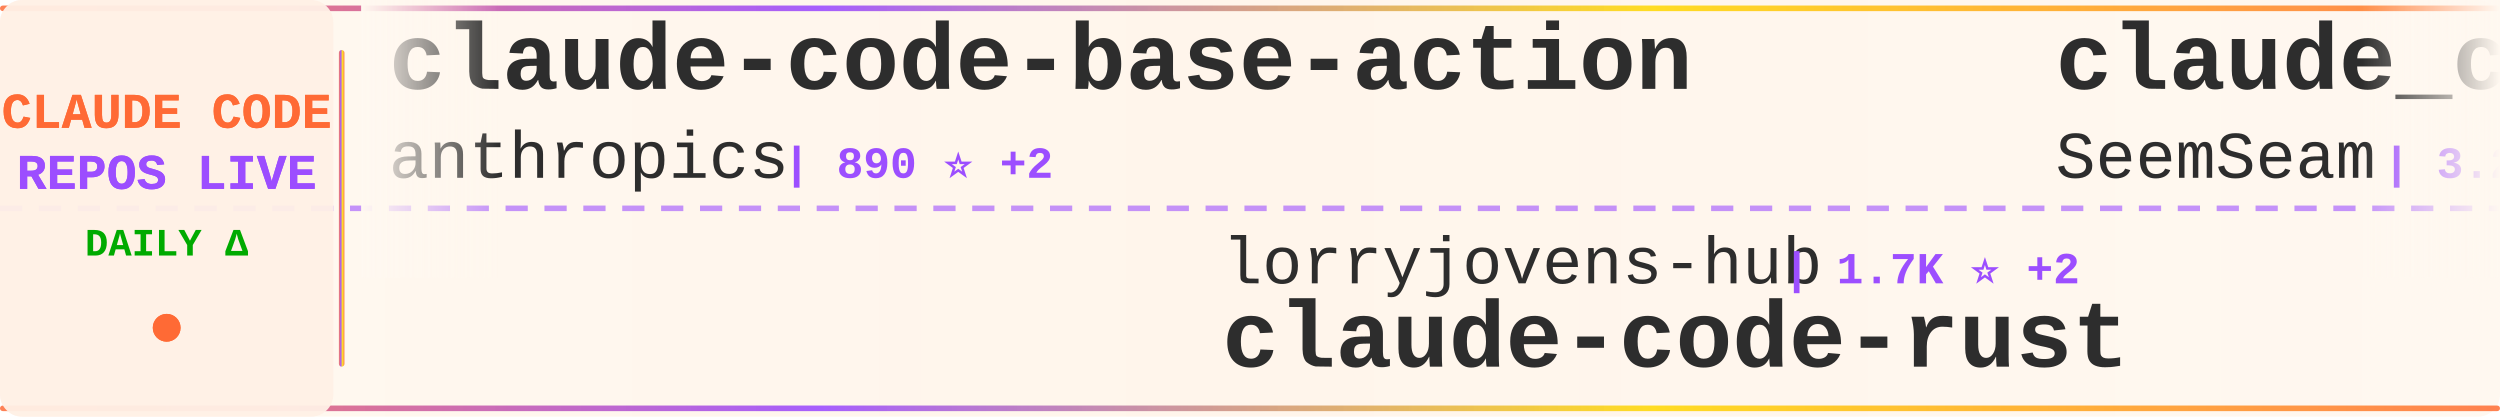
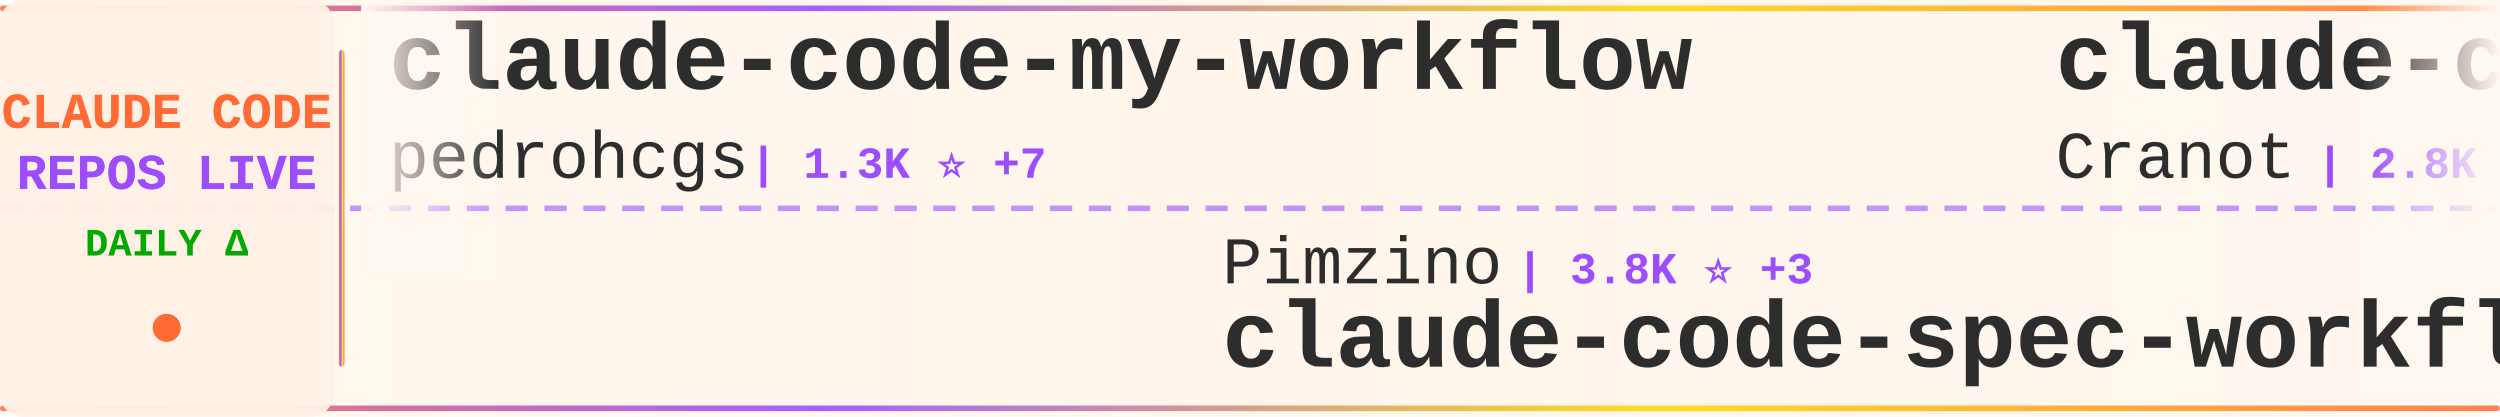
<svg xmlns="http://www.w3.org/2000/svg" width="900" height="150">
  <defs>
    <linearGradient id="tickerBg" x1="0%" y1="0%" x2="100%" y2="0%">
      <stop offset="0%" style="stop-color:#fff8f0;stop-opacity:0.98" />
      <stop offset="50%" style="stop-color:#fff5eb;stop-opacity:1" />
      <stop offset="100%" style="stop-color:#fff8f0;stop-opacity:0.98" />
    </linearGradient>
    <linearGradient id="borderGrad" x1="0%" y1="0%" x2="100%" y2="0%">
      <stop offset="0%" style="stop-color:#FF6B35;stop-opacity:0.85">
        <animate attributeName="stop-opacity" values="0.85;1;0.85" dur="2s" repeatCount="indefinite" />
      </stop>
      <stop offset="33%" style="stop-color:#9C4EFF;stop-opacity:0.9">
        <animate attributeName="stop-opacity" values="0.9;1;0.9" dur="2.2s" repeatCount="indefinite" />
      </stop>
      <stop offset="66%" style="stop-color:#FFD700;stop-opacity:0.85">
        <animate attributeName="stop-opacity" values="0.85;1;0.85" dur="1.8s" repeatCount="indefinite" />
      </stop>
      <stop offset="100%" style="stop-color:#FF6B35;stop-opacity:0.85">
        <animate attributeName="stop-opacity" values="0.85;1;0.85" dur="2s" repeatCount="indefinite" />
      </stop>
    </linearGradient>
    <filter id="textGlow">
      <feGaussianBlur stdDeviation="0.15" result="coloredBlur" />
      <feMerge>
        <feMergeNode in="coloredBlur" />
        <feMergeNode in="SourceGraphic" />
      </feMerge>
    </filter>
    <filter id="metricGlow">
      <feGaussianBlur stdDeviation="0.2" result="coloredBlur" />
      <feMerge>
        <feMergeNode in="coloredBlur" />
        <feMergeNode in="SourceGraphic" />
      </feMerge>
    </filter>
    <linearGradient id="leftFade" x1="0%" y1="0%" x2="100%" y2="0%">
      <stop offset="0%" style="stop-color:#fff8f0;stop-opacity:1" />
      <stop offset="100%" style="stop-color:#fff8f0;stop-opacity:0" />
    </linearGradient>
    <linearGradient id="rightFade" x1="0%" y1="0%" x2="100%" y2="0%">
      <stop offset="0%" style="stop-color:#fff8f0;stop-opacity:0" />
      <stop offset="100%" style="stop-color:#fff8f0;stop-opacity:1" />
    </linearGradient>
  </defs>
  <rect width="900" height="150" fill="url(#tickerBg)" rx="8" />
  <rect x="0" y="2" width="900" height="2" fill="url(#borderGrad)" rx="1" />
  <rect x="0" y="146" width="900" height="2" fill="url(#borderGrad)" rx="1" />
  <line x1="0" y1="75" x2="900" y2="75" stroke="#9C4EFF" stroke-width="2" stroke-dasharray="8 6" opacity="0.6" />
  <rect x="0" y="0" width="120" height="150" fill="#fff0e6" opacity="0.95" rx="8" />
  <text x="60" y="46" font-family="'Courier New', monospace" font-size="18" font-weight="bold" fill="#FF6B35" text-anchor="middle" filter="url(#textGlow)">
    CLAUDE CODE
  </text>
  <text x="60" y="68" font-family="'Courier New', monospace" font-size="18" font-weight="bold" fill="#9C4EFF" text-anchor="middle" filter="url(#textGlow)">
    REPOS LIVE
  </text>
  <text x="60" y="92" font-family="'Courier New', monospace" font-size="14" font-weight="bold" fill="#00aa00" text-anchor="middle">
    DAILY Δ
  </text>
  <circle cx="60" cy="118" r="5" fill="#FF6B35" filter="url(#metricGlow)">
    <animate attributeName="r" values="4;6;4" dur="1.5s" repeatCount="indefinite" />
    <animate attributeName="opacity" values="0.6;1;0.6" dur="1.5s" repeatCount="indefinite" />
  </circle>
  <rect x="122" y="18" width="2" height="114" fill="url(#borderGrad)" rx="1" />
  <clipPath id="tickerClip">
    <rect x="130" y="0" width="770" height="150" />
  </clipPath>
  <g clip-path="url(#tickerClip)">
    <g id="tickerItems">
      <animateTransform attributeName="transform" attributeType="XML" type="translate" from="0 0" to="-3000 0" dur="54s" repeatCount="indefinite" />
      <g transform="translate(0, 0)">
-         <text x="140" y="32" font-family="'Courier New', monospace" font-size="34" font-weight="bold" fill="#2d2d2d">claude-code-base-action</text>
-         <text x="140" y="64" font-family="'Courier New', monospace" font-size="24" font-weight="normal" fill="#2d2d2d" opacity="1.0">anthropics</text>
-         <text x="282" y="64" font-family="'Courier New', monospace" font-size="16" font-weight="bold" fill="#9C4EFF"> | 890 ⭐ +2</text>
+         <text x="140" y="32" font-family="'Courier New', monospace" font-size="34" font-weight="bold" fill="#2d2d2d">claude-code-my-workflow</text>
+         <text x="140" y="64" font-family="'Courier New', monospace" font-size="24" font-weight="normal" fill="#2d2d2d" opacity="1.0">pedrohcgs</text>
+         <text x="270" y="64" font-family="'Courier New', monospace" font-size="16" font-weight="bold" fill="#9C4EFF"> | 1.3K ⭐ +7</text>
      </g>
      <g transform="translate(300, 0)">
-         <text x="140" y="102" font-family="'Courier New', monospace" font-size="24" font-weight="normal" fill="#2d2d2d" opacity="1.0">lorryjovens-hub</text>
-         <text x="342" y="102" font-family="'Courier New', monospace" font-size="16" font-weight="bold" fill="#9C4EFF"> | 1.7K ⭐ +2</text>
-         <text x="140" y="132" font-family="'Courier New', monospace" font-size="34" font-weight="bold" fill="#2d2d2d">claude-code-rust</text>
+         <text x="140" y="102" font-family="'Courier New', monospace" font-size="24" font-weight="normal" fill="#2d2d2d" opacity="1.0">Pimzino</text>
+         <text x="246" y="102" font-family="'Courier New', monospace" font-size="16" font-weight="bold" fill="#9C4EFF"> | 3.8K ⭐ +3</text>
+         <text x="140" y="132" font-family="'Courier New', monospace" font-size="34" font-weight="bold" fill="#2d2d2d">claude-code-spec-workflo...</text>
      </g>
      <g transform="translate(600, 0)">
+         <text x="140" y="32" font-family="'Courier New', monospace" font-size="34" font-weight="bold" fill="#2d2d2d">claude-code-guide</text>
+         <text x="140" y="64" font-family="'Courier New', monospace" font-size="24" font-weight="normal" fill="#2d2d2d" opacity="1.0">Cranot</text>
+         <text x="234" y="64" font-family="'Courier New', monospace" font-size="16" font-weight="bold" fill="#9C4EFF"> | 2.8K ⭐ +2</text>
+       </g>
+       <g transform="translate(900, 0)">
+         <text x="140" y="102" font-family="'Courier New', monospace" font-size="24" font-weight="normal" fill="#2d2d2d" opacity="1.0">Yuyz0112</text>
+         <text x="258" y="102" font-family="'Courier New', monospace" font-size="16" font-weight="bold" fill="#9C4EFF"> | 2.4K ⭐</text>
+         <text x="140" y="132" font-family="'Courier New', monospace" font-size="34" font-weight="bold" fill="#2d2d2d">claude-code-reverse</text>
+       </g>
+       <g transform="translate(1200, 0)">
+         <text x="140" y="32" font-family="'Courier New', monospace" font-size="34" font-weight="bold" fill="#2d2d2d">claude-code-tudou</text>
+         <text x="140" y="64" font-family="'Courier New', monospace" font-size="24" font-weight="normal" fill="#2d2d2d" opacity="1.0">AICoderTudou</text>
+         <text x="306" y="64" font-family="'Courier New', monospace" font-size="16" font-weight="bold" fill="#9C4EFF"> | 498 ⭐</text>
+       </g>
+       <g transform="translate(1500, 0)">
+         <text x="140" y="102" font-family="'Courier New', monospace" font-size="24" font-weight="normal" fill="#2d2d2d" opacity="1.0">VILA-Lab</text>
+         <text x="258" y="102" font-family="'Courier New', monospace" font-size="16" font-weight="bold" fill="#9C4EFF"> | 1.8K ⭐ +11</text>
+         <text x="140" y="132" font-family="'Courier New', monospace" font-size="34" font-weight="bold" fill="#2d2d2d">Dive-into-Claude-Code</text>
+       </g>
+       <g transform="translate(1800, 0)">
        <text x="140" y="32" font-family="'Courier New', monospace" font-size="34" font-weight="bold" fill="#2d2d2d">claude_codex_bridge</text>
        <text x="140" y="64" font-family="'Courier New', monospace" font-size="24" font-weight="normal" fill="#2d2d2d" opacity="1.0">SeemSeam</text>
-         <text x="258" y="64" font-family="'Courier New', monospace" font-size="16" font-weight="bold" fill="#9C4EFF"> | 3.2K ⭐ +11</text>
-       </g>
-       <g transform="translate(900, 0)">
-         <text x="140" y="102" font-family="'Courier New', monospace" font-size="24" font-weight="normal" fill="#2d2d2d" opacity="1.0">frankbria</text>
-         <text x="270" y="102" font-family="'Courier New', monospace" font-size="16" font-weight="bold" fill="#9C4EFF"> | 9.5K ⭐ +6</text>
-         <text x="140" y="132" font-family="'Courier New', monospace" font-size="34" font-weight="bold" fill="#2d2d2d">ralph-claude-code</text>
-       </g>
-       <g transform="translate(1200, 0)">
-         <text x="140" y="32" font-family="'Courier New', monospace" font-size="34" font-weight="bold" fill="#2d2d2d">Claude-code</text>
-         <text x="140" y="64" font-family="'Courier New', monospace" font-size="24" font-weight="normal" fill="#2d2d2d" opacity="1.0">zstmfhy</text>
-         <text x="246" y="64" font-family="'Courier New', monospace" font-size="16" font-weight="bold" fill="#9C4EFF"> | 190 ⭐</text>
-       </g>
-       <g transform="translate(1500, 0)">
-         <text x="140" y="102" font-family="'Courier New', monospace" font-size="24" font-weight="normal" fill="#2d2d2d" opacity="1.0">diet103</text>
-         <text x="246" y="102" font-family="'Courier New', monospace" font-size="16" font-weight="bold" fill="#9C4EFF"> | 9.7K ⭐ +5</text>
-         <text x="140" y="132" font-family="'Courier New', monospace" font-size="34" font-weight="bold" fill="#2d2d2d">claude-code-infrastructu...</text>
-       </g>
-       <g transform="translate(1800, 0)">
-         <text x="140" y="32" font-family="'Courier New', monospace" font-size="34" font-weight="bold" fill="#2d2d2d">claude-howto</text>
-         <text x="140" y="64" font-family="'Courier New', monospace" font-size="24" font-weight="normal" fill="#2d2d2d" opacity="1.0">luongnv89</text>
-         <text x="270" y="64" font-family="'Courier New', monospace" font-size="16" font-weight="bold" fill="#9C4EFF"> | 39.1K ⭐ +72</text>
+         <text x="258" y="64" font-family="'Courier New', monospace" font-size="16" font-weight="bold" fill="#9C4EFF"> | 3.2K ⭐ +13</text>
      </g>
      <g transform="translate(2100, 0)">
-         <text x="140" y="102" font-family="'Courier New', monospace" font-size="24" font-weight="normal" fill="#2d2d2d" opacity="1.0">jqueryscript</text>
-         <text x="306" y="102" font-family="'Courier New', monospace" font-size="16" font-weight="bold" fill="#9C4EFF"> | 453 ⭐ +4</text>
-         <text x="140" y="132" font-family="'Courier New', monospace" font-size="34" font-weight="bold" fill="#2d2d2d">awesome-claude-code</text>
+         <text x="140" y="102" font-family="'Courier New', monospace" font-size="24" font-weight="normal" fill="#2d2d2d" opacity="1.0">Windy3f3f3f3f</text>
+         <text x="318" y="102" font-family="'Courier New', monospace" font-size="16" font-weight="bold" fill="#9C4EFF"> | 2.0K ⭐ +86</text>
+         <text x="140" y="132" font-family="'Courier New', monospace" font-size="34" font-weight="bold" fill="#2d2d2d">claude-code-from-scratch</text>
      </g>
      <g transform="translate(2400, 0)">
-         <text x="140" y="32" font-family="'Courier New', monospace" font-size="34" font-weight="bold" fill="#2d2d2d">Claude-Code</text>
-         <text x="140" y="64" font-family="'Courier New', monospace" font-size="24" font-weight="normal" fill="#2d2d2d" opacity="1.0">OrcaWhisper</text>
-         <text x="294" y="64" font-family="'Courier New', monospace" font-size="16" font-weight="bold" fill="#9C4EFF"> | 80 ⭐</text>
+         <text x="140" y="32" font-family="'Courier New', monospace" font-size="34" font-weight="bold" fill="#2d2d2d">claude-code-local</text>
+         <text x="140" y="64" font-family="'Courier New', monospace" font-size="24" font-weight="normal" fill="#2d2d2d" opacity="1.0">nicedreamzapp</text>
+         <text x="318" y="64" font-family="'Courier New', monospace" font-size="16" font-weight="bold" fill="#9C4EFF"> | 2.9K ⭐ +8</text>
      </g>
      <g transform="translate(2700, 0)">
-         <text x="140" y="102" font-family="'Courier New', monospace" font-size="24" font-weight="normal" fill="#2d2d2d" opacity="1.0">liuup</text>
-         <text x="222" y="102" font-family="'Courier New', monospace" font-size="16" font-weight="bold" fill="#9C4EFF"> | 3.4K ⭐ +14</text>
-         <text x="140" y="132" font-family="'Courier New', monospace" font-size="34" font-weight="bold" fill="#2d2d2d">claude-code-analysis</text>
+         <text x="140" y="102" font-family="'Courier New', monospace" font-size="24" font-weight="normal" fill="#2d2d2d" opacity="1.0">Alishahryar1</text>
+         <text x="306" y="102" font-family="'Courier New', monospace" font-size="16" font-weight="bold" fill="#9C4EFF"> | 38.1K ⭐ +199</text>
+         <text x="140" y="132" font-family="'Courier New', monospace" font-size="34" font-weight="bold" fill="#2d2d2d">free-claude-code</text>
      </g>
      <g transform="translate(3000, 0)">
-         <text x="140" y="32" font-family="'Courier New', monospace" font-size="34" font-weight="bold" fill="#2d2d2d">claude-code-base-action</text>
-         <text x="140" y="64" font-family="'Courier New', monospace" font-size="24" font-weight="normal" fill="#2d2d2d" opacity="1.0">anthropics</text>
-         <text x="282" y="64" font-family="'Courier New', monospace" font-size="16" font-weight="bold" fill="#9C4EFF"> | 890 ⭐ +2</text>
+         <text x="140" y="32" font-family="'Courier New', monospace" font-size="34" font-weight="bold" fill="#2d2d2d">claude-code-my-workflow</text>
+         <text x="140" y="64" font-family="'Courier New', monospace" font-size="24" font-weight="normal" fill="#2d2d2d" opacity="1.0">pedrohcgs</text>
+         <text x="270" y="64" font-family="'Courier New', monospace" font-size="16" font-weight="bold" fill="#9C4EFF"> | 1.3K ⭐ +7</text>
      </g>
      <g transform="translate(3300, 0)">
-         <text x="140" y="102" font-family="'Courier New', monospace" font-size="24" font-weight="normal" fill="#2d2d2d" opacity="1.0">lorryjovens-hub</text>
-         <text x="342" y="102" font-family="'Courier New', monospace" font-size="16" font-weight="bold" fill="#9C4EFF"> | 1.7K ⭐ +2</text>
-         <text x="140" y="132" font-family="'Courier New', monospace" font-size="34" font-weight="bold" fill="#2d2d2d">claude-code-rust</text>
+         <text x="140" y="102" font-family="'Courier New', monospace" font-size="24" font-weight="normal" fill="#2d2d2d" opacity="1.0">Pimzino</text>
+         <text x="246" y="102" font-family="'Courier New', monospace" font-size="16" font-weight="bold" fill="#9C4EFF"> | 3.8K ⭐ +3</text>
+         <text x="140" y="132" font-family="'Courier New', monospace" font-size="34" font-weight="bold" fill="#2d2d2d">claude-code-spec-workflo...</text>
      </g>
      <g transform="translate(3600, 0)">
-         <text x="140" y="32" font-family="'Courier New', monospace" font-size="34" font-weight="bold" fill="#2d2d2d">claude_codex_bridge</text>
-         <text x="140" y="64" font-family="'Courier New', monospace" font-size="24" font-weight="normal" fill="#2d2d2d" opacity="1.0">SeemSeam</text>
-         <text x="258" y="64" font-family="'Courier New', monospace" font-size="16" font-weight="bold" fill="#9C4EFF"> | 3.2K ⭐ +11</text>
+         <text x="140" y="32" font-family="'Courier New', monospace" font-size="34" font-weight="bold" fill="#2d2d2d">claude-code-guide</text>
+         <text x="140" y="64" font-family="'Courier New', monospace" font-size="24" font-weight="normal" fill="#2d2d2d" opacity="1.0">Cranot</text>
+         <text x="234" y="64" font-family="'Courier New', monospace" font-size="16" font-weight="bold" fill="#9C4EFF"> | 2.8K ⭐ +2</text>
      </g>
      <g transform="translate(3900, 0)">
-         <text x="140" y="102" font-family="'Courier New', monospace" font-size="24" font-weight="normal" fill="#2d2d2d" opacity="1.0">frankbria</text>
-         <text x="270" y="102" font-family="'Courier New', monospace" font-size="16" font-weight="bold" fill="#9C4EFF"> | 9.5K ⭐ +6</text>
-         <text x="140" y="132" font-family="'Courier New', monospace" font-size="34" font-weight="bold" fill="#2d2d2d">ralph-claude-code</text>
+         <text x="140" y="102" font-family="'Courier New', monospace" font-size="24" font-weight="normal" fill="#2d2d2d" opacity="1.0">Yuyz0112</text>
+         <text x="258" y="102" font-family="'Courier New', monospace" font-size="16" font-weight="bold" fill="#9C4EFF"> | 2.4K ⭐</text>
+         <text x="140" y="132" font-family="'Courier New', monospace" font-size="34" font-weight="bold" fill="#2d2d2d">claude-code-reverse</text>
      </g>
    </g>
  </g>
  <rect x="130" y="0" width="50" height="100" fill="url(#leftFade)" />
  <rect x="850" y="0" width="50" height="100" fill="url(#rightFade)" />
</svg>
